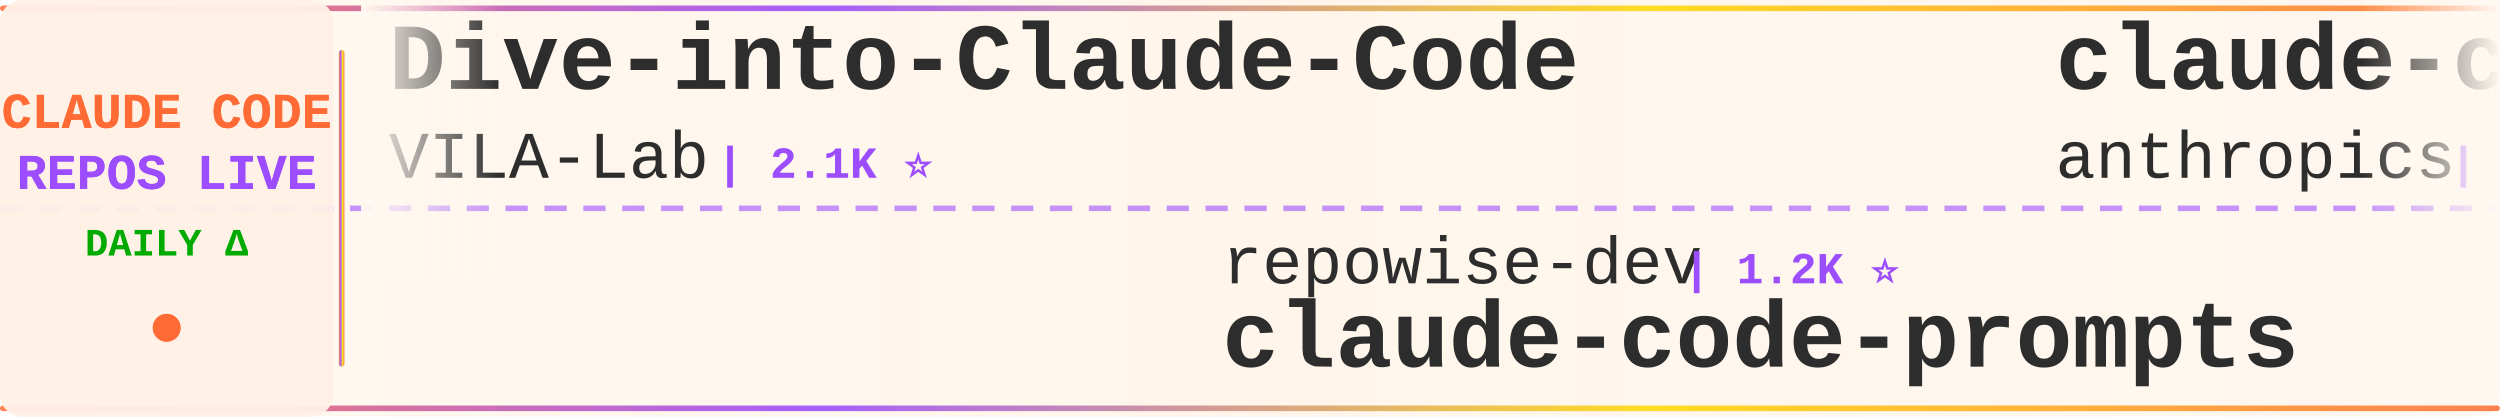
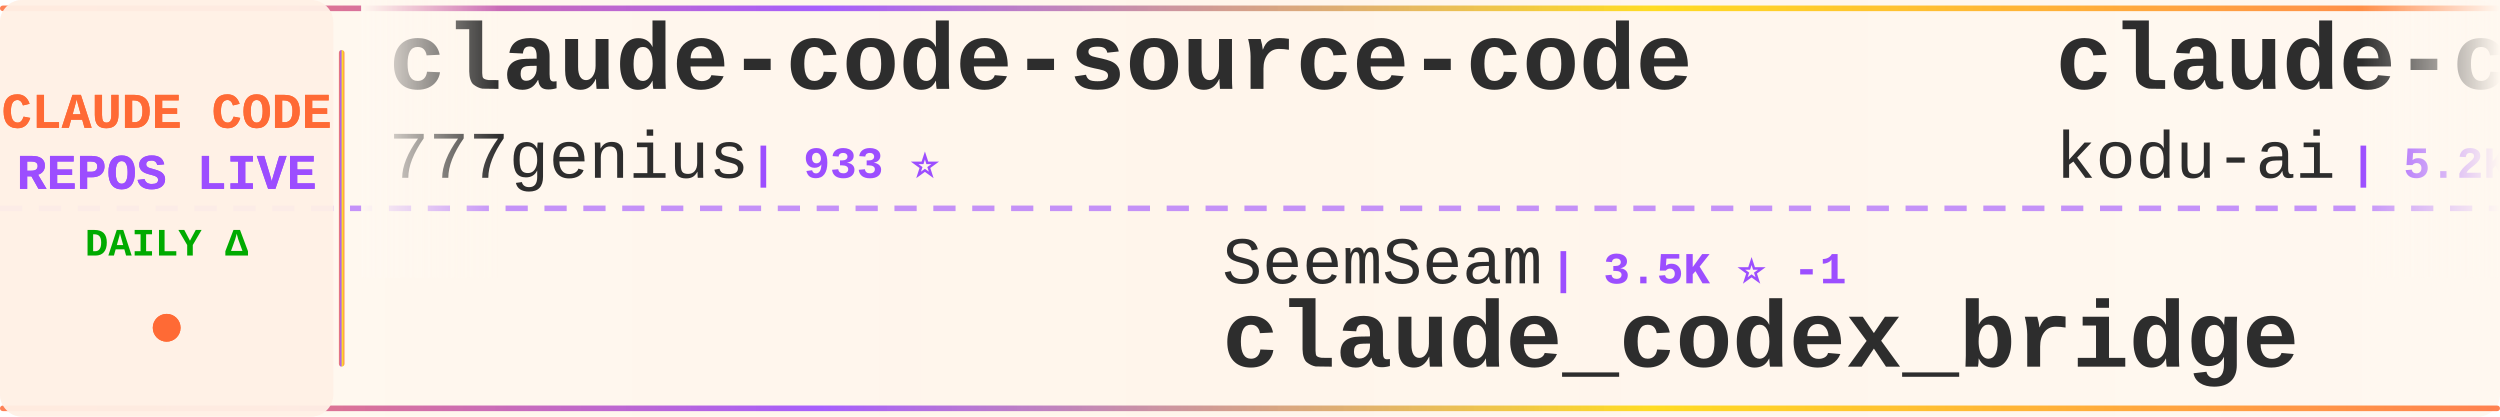
<svg xmlns="http://www.w3.org/2000/svg" width="900" height="150">
  <defs>
    <linearGradient id="tickerBg" x1="0%" y1="0%" x2="100%" y2="0%">
      <stop offset="0%" style="stop-color:#fff8f0;stop-opacity:0.98" />
      <stop offset="50%" style="stop-color:#fff5eb;stop-opacity:1" />
      <stop offset="100%" style="stop-color:#fff8f0;stop-opacity:0.98" />
    </linearGradient>
    <linearGradient id="borderGrad" x1="0%" y1="0%" x2="100%" y2="0%">
      <stop offset="0%" style="stop-color:#FF6B35;stop-opacity:0.85">
        <animate attributeName="stop-opacity" values="0.85;1;0.85" dur="2s" repeatCount="indefinite" />
      </stop>
      <stop offset="33%" style="stop-color:#9C4EFF;stop-opacity:0.9">
        <animate attributeName="stop-opacity" values="0.9;1;0.9" dur="2.2s" repeatCount="indefinite" />
      </stop>
      <stop offset="66%" style="stop-color:#FFD700;stop-opacity:0.85">
        <animate attributeName="stop-opacity" values="0.85;1;0.85" dur="1.8s" repeatCount="indefinite" />
      </stop>
      <stop offset="100%" style="stop-color:#FF6B35;stop-opacity:0.85">
        <animate attributeName="stop-opacity" values="0.85;1;0.85" dur="2s" repeatCount="indefinite" />
      </stop>
    </linearGradient>
    <filter id="textGlow">
      <feGaussianBlur stdDeviation="0.15" result="coloredBlur" />
      <feMerge>
        <feMergeNode in="coloredBlur" />
        <feMergeNode in="SourceGraphic" />
      </feMerge>
    </filter>
    <filter id="metricGlow">
      <feGaussianBlur stdDeviation="0.2" result="coloredBlur" />
      <feMerge>
        <feMergeNode in="coloredBlur" />
        <feMergeNode in="SourceGraphic" />
      </feMerge>
    </filter>
    <linearGradient id="leftFade" x1="0%" y1="0%" x2="100%" y2="0%">
      <stop offset="0%" style="stop-color:#fff8f0;stop-opacity:1" />
      <stop offset="100%" style="stop-color:#fff8f0;stop-opacity:0" />
    </linearGradient>
    <linearGradient id="rightFade" x1="0%" y1="0%" x2="100%" y2="0%">
      <stop offset="0%" style="stop-color:#fff8f0;stop-opacity:0" />
      <stop offset="100%" style="stop-color:#fff8f0;stop-opacity:1" />
    </linearGradient>
  </defs>
  <rect width="900" height="150" fill="url(#tickerBg)" rx="8" />
  <rect x="0" y="2" width="900" height="2" fill="url(#borderGrad)" rx="1" />
  <rect x="0" y="146" width="900" height="2" fill="url(#borderGrad)" rx="1" />
  <line x1="0" y1="75" x2="900" y2="75" stroke="#9C4EFF" stroke-width="2" stroke-dasharray="8 6" opacity="0.6" />
  <rect x="0" y="0" width="120" height="150" fill="#fff0e6" opacity="0.95" rx="8" />
  <text x="60" y="46" font-family="'Courier New', monospace" font-size="18" font-weight="bold" fill="#FF6B35" text-anchor="middle" filter="url(#textGlow)">
    CLAUDE CODE
  </text>
  <text x="60" y="68" font-family="'Courier New', monospace" font-size="18" font-weight="bold" fill="#9C4EFF" text-anchor="middle" filter="url(#textGlow)">
    REPOS LIVE
  </text>
  <text x="60" y="92" font-family="'Courier New', monospace" font-size="14" font-weight="bold" fill="#00aa00" text-anchor="middle">
    DAILY Δ
  </text>
  <circle cx="60" cy="118" r="5" fill="#FF6B35" filter="url(#metricGlow)">
    <animate attributeName="r" values="4;6;4" dur="1.5s" repeatCount="indefinite" />
    <animate attributeName="opacity" values="0.6;1;0.6" dur="1.5s" repeatCount="indefinite" />
  </circle>
  <rect x="122" y="18" width="2" height="114" fill="url(#borderGrad)" rx="1" />
  <clipPath id="tickerClip">
    <rect x="130" y="0" width="770" height="150" />
  </clipPath>
  <g clip-path="url(#tickerClip)">
    <g id="tickerItems">
      <animateTransform attributeName="transform" attributeType="XML" type="translate" from="0 0" to="-3000 0" dur="54s" repeatCount="indefinite" />
      <g transform="translate(0, 0)">
-         <text x="140" y="32" font-family="'Courier New', monospace" font-size="34" font-weight="bold" fill="#2d2d2d">Dive-into-Claude-Code</text>
-         <text x="140" y="64" font-family="'Courier New', monospace" font-size="24" font-weight="normal" fill="#2d2d2d" opacity="1.0">VILA-Lab</text>
-         <text x="258" y="64" font-family="'Courier New', monospace" font-size="16" font-weight="bold" fill="#9C4EFF"> | 2.1K ⭐</text>
+         <text x="140" y="32" font-family="'Courier New', monospace" font-size="34" font-weight="bold" fill="#2d2d2d">claude-code-source-code</text>
+         <text x="140" y="64" font-family="'Courier New', monospace" font-size="24" font-weight="normal" fill="#2d2d2d" opacity="1.0">777genius</text>
+         <text x="270" y="64" font-family="'Courier New', monospace" font-size="16" font-weight="bold" fill="#9C4EFF"> | 933 ⭐</text>
      </g>
      <g transform="translate(300, 0)">
-         <text x="140" y="102" font-family="'Courier New', monospace" font-size="24" font-weight="normal" fill="#2d2d2d" opacity="1.0">repowise-dev</text>
-         <text x="306" y="102" font-family="'Courier New', monospace" font-size="16" font-weight="bold" fill="#9C4EFF"> | 1.2K ⭐</text>
-         <text x="140" y="132" font-family="'Courier New', monospace" font-size="34" font-weight="bold" fill="#2d2d2d">claude-code-prompts</text>
+         <text x="140" y="102" font-family="'Courier New', monospace" font-size="24" font-weight="normal" fill="#2d2d2d" opacity="1.0">SeemSeam</text>
+         <text x="258" y="102" font-family="'Courier New', monospace" font-size="16" font-weight="bold" fill="#9C4EFF"> | 3.5K ⭐ -1</text>
+         <text x="140" y="132" font-family="'Courier New', monospace" font-size="34" font-weight="bold" fill="#2d2d2d">claude_codex_bridge</text>
      </g>
      <g transform="translate(600, 0)">
-         <text x="140" y="32" font-family="'Courier New', monospace" font-size="34" font-weight="bold" fill="#2d2d2d">claude-code-base-action</text>
-         <text x="140" y="64" font-family="'Courier New', monospace" font-size="24" font-weight="normal" fill="#2d2d2d" opacity="1.0">anthropics</text>
-         <text x="282" y="64" font-family="'Courier New', monospace" font-size="16" font-weight="bold" fill="#9C4EFF"> | 985 ⭐</text>
+         <text x="140" y="32" font-family="'Courier New', monospace" font-size="34" font-weight="bold" fill="#2d2d2d">claude-coder</text>
+         <text x="140" y="64" font-family="'Courier New', monospace" font-size="24" font-weight="normal" fill="#2d2d2d" opacity="1.0">kodu-ai</text>
+         <text x="246" y="64" font-family="'Courier New', monospace" font-size="16" font-weight="bold" fill="#9C4EFF"> | 5.2K ⭐</text>
      </g>
      <g transform="translate(900, 0)">
-         <text x="140" y="102" font-family="'Courier New', monospace" font-size="24" font-weight="normal" fill="#2d2d2d" opacity="1.0">Chachamaru127</text>
-         <text x="318" y="102" font-family="'Courier New', monospace" font-size="16" font-weight="bold" fill="#9C4EFF"> | 3.1K ⭐</text>
-         <text x="140" y="132" font-family="'Courier New', monospace" font-size="34" font-weight="bold" fill="#2d2d2d">claude-code-harness</text>
+         <text x="140" y="102" font-family="'Courier New', monospace" font-size="24" font-weight="normal" fill="#2d2d2d" opacity="1.0">Yuyz0112</text>
+         <text x="258" y="102" font-family="'Courier New', monospace" font-size="16" font-weight="bold" fill="#9C4EFF"> | 2.4K ⭐</text>
+         <text x="140" y="132" font-family="'Courier New', monospace" font-size="34" font-weight="bold" fill="#2d2d2d">claude-code-reverse</text>
      </g>
      <g transform="translate(1200, 0)">
-         <text x="140" y="32" font-family="'Courier New', monospace" font-size="34" font-weight="bold" fill="#2d2d2d">claude-code-from-scratch</text>
-         <text x="140" y="64" font-family="'Courier New', monospace" font-size="24" font-weight="normal" fill="#2d2d2d" opacity="1.0">Windy3f3f3f3f</text>
-         <text x="318" y="64" font-family="'Courier New', monospace" font-size="16" font-weight="bold" fill="#9C4EFF"> | 2.7K ⭐ +2</text>
+         <text x="140" y="32" font-family="'Courier New', monospace" font-size="34" font-weight="bold" fill="#2d2d2d">claude-code-tudou</text>
+         <text x="140" y="64" font-family="'Courier New', monospace" font-size="24" font-weight="normal" fill="#2d2d2d" opacity="1.0">AICoderTudou</text>
+         <text x="306" y="64" font-family="'Courier New', monospace" font-size="16" font-weight="bold" fill="#9C4EFF"> | 493 ⭐</text>
      </g>
      <g transform="translate(1500, 0)">
-         <text x="140" y="102" font-family="'Courier New', monospace" font-size="24" font-weight="normal" fill="#2d2d2d" opacity="1.0">VoltAgent</text>
-         <text x="270" y="102" font-family="'Courier New', monospace" font-size="16" font-weight="bold" fill="#9C4EFF"> | 25.1K ⭐ +11</text>
-         <text x="140" y="132" font-family="'Courier New', monospace" font-size="34" font-weight="bold" fill="#2d2d2d">awesome-claude-code-suba...</text>
+         <text x="140" y="102" font-family="'Courier New', monospace" font-size="24" font-weight="normal" fill="#2d2d2d" opacity="1.0">pengchengneo</text>
+         <text x="306" y="102" font-family="'Courier New', monospace" font-size="16" font-weight="bold" fill="#9C4EFF"> | 1.8K ⭐</text>
+         <text x="140" y="132" font-family="'Courier New', monospace" font-size="34" font-weight="bold" fill="#2d2d2d">Claude-Code</text>
      </g>
      <g transform="translate(1800, 0)">
-         <text x="140" y="32" font-family="'Courier New', monospace" font-size="34" font-weight="bold" fill="#2d2d2d">claude-code-reverse</text>
-         <text x="140" y="64" font-family="'Courier New', monospace" font-size="24" font-weight="normal" fill="#2d2d2d" opacity="1.0">Yuyz0112</text>
-         <text x="258" y="64" font-family="'Courier New', monospace" font-size="16" font-weight="bold" fill="#9C4EFF"> | 2.4K ⭐</text>
+         <text x="140" y="32" font-family="'Courier New', monospace" font-size="34" font-weight="bold" fill="#2d2d2d">claude-code-ultimate-gui...</text>
+         <text x="140" y="64" font-family="'Courier New', monospace" font-size="24" font-weight="normal" fill="#2d2d2d" opacity="1.0">FlorianBruniaux</text>
+         <text x="342" y="64" font-family="'Courier New', monospace" font-size="16" font-weight="bold" fill="#9C4EFF"> | 6.0K ⭐ +1</text>
      </g>
      <g transform="translate(2100, 0)">
-         <text x="140" y="102" font-family="'Courier New', monospace" font-size="24" font-weight="normal" fill="#2d2d2d" opacity="1.0">Maciek-roboblog</text>
-         <text x="342" y="102" font-family="'Courier New', monospace" font-size="16" font-weight="bold" fill="#9C4EFF"> | 8.7K ⭐</text>
-         <text x="140" y="132" font-family="'Courier New', monospace" font-size="34" font-weight="bold" fill="#2d2d2d">Claude-Code-Usage-Monito...</text>
+         <text x="140" y="102" font-family="'Courier New', monospace" font-size="24" font-weight="normal" fill="#2d2d2d" opacity="1.0">huangserva</text>
+         <text x="282" y="102" font-family="'Courier New', monospace" font-size="16" font-weight="bold" fill="#9C4EFF"> | 629 ⭐</text>
+         <text x="140" y="132" font-family="'Courier New', monospace" font-size="34" font-weight="bold" fill="#2d2d2d">claude-code-cli</text>
      </g>
      <g transform="translate(2400, 0)">
-         <text x="140" y="32" font-family="'Courier New', monospace" font-size="34" font-weight="bold" fill="#2d2d2d">oh-my-claudecode</text>
-         <text x="140" y="64" font-family="'Courier New', monospace" font-size="24" font-weight="normal" fill="#2d2d2d" opacity="1.0">Yeachan-Heo</text>
-         <text x="294" y="64" font-family="'Courier New', monospace" font-size="16" font-weight="bold" fill="#9C4EFF"> | 39.2K ⭐ +4</text>
+         <text x="140" y="32" font-family="'Courier New', monospace" font-size="34" font-weight="bold" fill="#2d2d2d">skills</text>
+         <text x="140" y="64" font-family="'Courier New', monospace" font-size="24" font-weight="normal" fill="#2d2d2d" opacity="1.0">anthropics</text>
+         <text x="282" y="64" font-family="'Courier New', monospace" font-size="16" font-weight="bold" fill="#9C4EFF"> | 176.9K ⭐ +56</text>
      </g>
      <g transform="translate(2700, 0)">
-         <text x="140" y="102" font-family="'Courier New', monospace" font-size="24" font-weight="normal" fill="#2d2d2d" opacity="1.0">feiskyer</text>
-         <text x="258" y="102" font-family="'Courier New', monospace" font-size="16" font-weight="bold" fill="#9C4EFF"> | 1.7K ⭐</text>
-         <text x="140" y="132" font-family="'Courier New', monospace" font-size="34" font-weight="bold" fill="#2d2d2d">claude-code-settings</text>
+         <text x="140" y="102" font-family="'Courier New', monospace" font-size="24" font-weight="normal" fill="#2d2d2d" opacity="1.0">guanshan</text>
+         <text x="258" y="102" font-family="'Courier New', monospace" font-size="16" font-weight="bold" fill="#9C4EFF"> | 61 ⭐</text>
+         <text x="140" y="132" font-family="'Courier New', monospace" font-size="34" font-weight="bold" fill="#2d2d2d">ClaudeCode</text>
      </g>
      <g transform="translate(3000, 0)">
-         <text x="140" y="32" font-family="'Courier New', monospace" font-size="34" font-weight="bold" fill="#2d2d2d">Dive-into-Claude-Code</text>
-         <text x="140" y="64" font-family="'Courier New', monospace" font-size="24" font-weight="normal" fill="#2d2d2d" opacity="1.0">VILA-Lab</text>
-         <text x="258" y="64" font-family="'Courier New', monospace" font-size="16" font-weight="bold" fill="#9C4EFF"> | 2.1K ⭐</text>
+         <text x="140" y="32" font-family="'Courier New', monospace" font-size="34" font-weight="bold" fill="#2d2d2d">claude-code-source-code</text>
+         <text x="140" y="64" font-family="'Courier New', monospace" font-size="24" font-weight="normal" fill="#2d2d2d" opacity="1.0">777genius</text>
+         <text x="270" y="64" font-family="'Courier New', monospace" font-size="16" font-weight="bold" fill="#9C4EFF"> | 933 ⭐</text>
      </g>
      <g transform="translate(3300, 0)">
-         <text x="140" y="102" font-family="'Courier New', monospace" font-size="24" font-weight="normal" fill="#2d2d2d" opacity="1.0">repowise-dev</text>
-         <text x="306" y="102" font-family="'Courier New', monospace" font-size="16" font-weight="bold" fill="#9C4EFF"> | 1.2K ⭐</text>
-         <text x="140" y="132" font-family="'Courier New', monospace" font-size="34" font-weight="bold" fill="#2d2d2d">claude-code-prompts</text>
+         <text x="140" y="102" font-family="'Courier New', monospace" font-size="24" font-weight="normal" fill="#2d2d2d" opacity="1.0">SeemSeam</text>
+         <text x="258" y="102" font-family="'Courier New', monospace" font-size="16" font-weight="bold" fill="#9C4EFF"> | 3.5K ⭐ -1</text>
+         <text x="140" y="132" font-family="'Courier New', monospace" font-size="34" font-weight="bold" fill="#2d2d2d">claude_codex_bridge</text>
      </g>
      <g transform="translate(3600, 0)">
-         <text x="140" y="32" font-family="'Courier New', monospace" font-size="34" font-weight="bold" fill="#2d2d2d">claude-code-base-action</text>
-         <text x="140" y="64" font-family="'Courier New', monospace" font-size="24" font-weight="normal" fill="#2d2d2d" opacity="1.0">anthropics</text>
-         <text x="282" y="64" font-family="'Courier New', monospace" font-size="16" font-weight="bold" fill="#9C4EFF"> | 985 ⭐</text>
+         <text x="140" y="32" font-family="'Courier New', monospace" font-size="34" font-weight="bold" fill="#2d2d2d">claude-coder</text>
+         <text x="140" y="64" font-family="'Courier New', monospace" font-size="24" font-weight="normal" fill="#2d2d2d" opacity="1.0">kodu-ai</text>
+         <text x="246" y="64" font-family="'Courier New', monospace" font-size="16" font-weight="bold" fill="#9C4EFF"> | 5.2K ⭐</text>
      </g>
      <g transform="translate(3900, 0)">
-         <text x="140" y="102" font-family="'Courier New', monospace" font-size="24" font-weight="normal" fill="#2d2d2d" opacity="1.0">Chachamaru127</text>
-         <text x="318" y="102" font-family="'Courier New', monospace" font-size="16" font-weight="bold" fill="#9C4EFF"> | 3.1K ⭐</text>
-         <text x="140" y="132" font-family="'Courier New', monospace" font-size="34" font-weight="bold" fill="#2d2d2d">claude-code-harness</text>
+         <text x="140" y="102" font-family="'Courier New', monospace" font-size="24" font-weight="normal" fill="#2d2d2d" opacity="1.0">Yuyz0112</text>
+         <text x="258" y="102" font-family="'Courier New', monospace" font-size="16" font-weight="bold" fill="#9C4EFF"> | 2.4K ⭐</text>
+         <text x="140" y="132" font-family="'Courier New', monospace" font-size="34" font-weight="bold" fill="#2d2d2d">claude-code-reverse</text>
      </g>
    </g>
  </g>
  <rect x="130" y="0" width="50" height="100" fill="url(#leftFade)" />
  <rect x="850" y="0" width="50" height="100" fill="url(#rightFade)" />
</svg>
